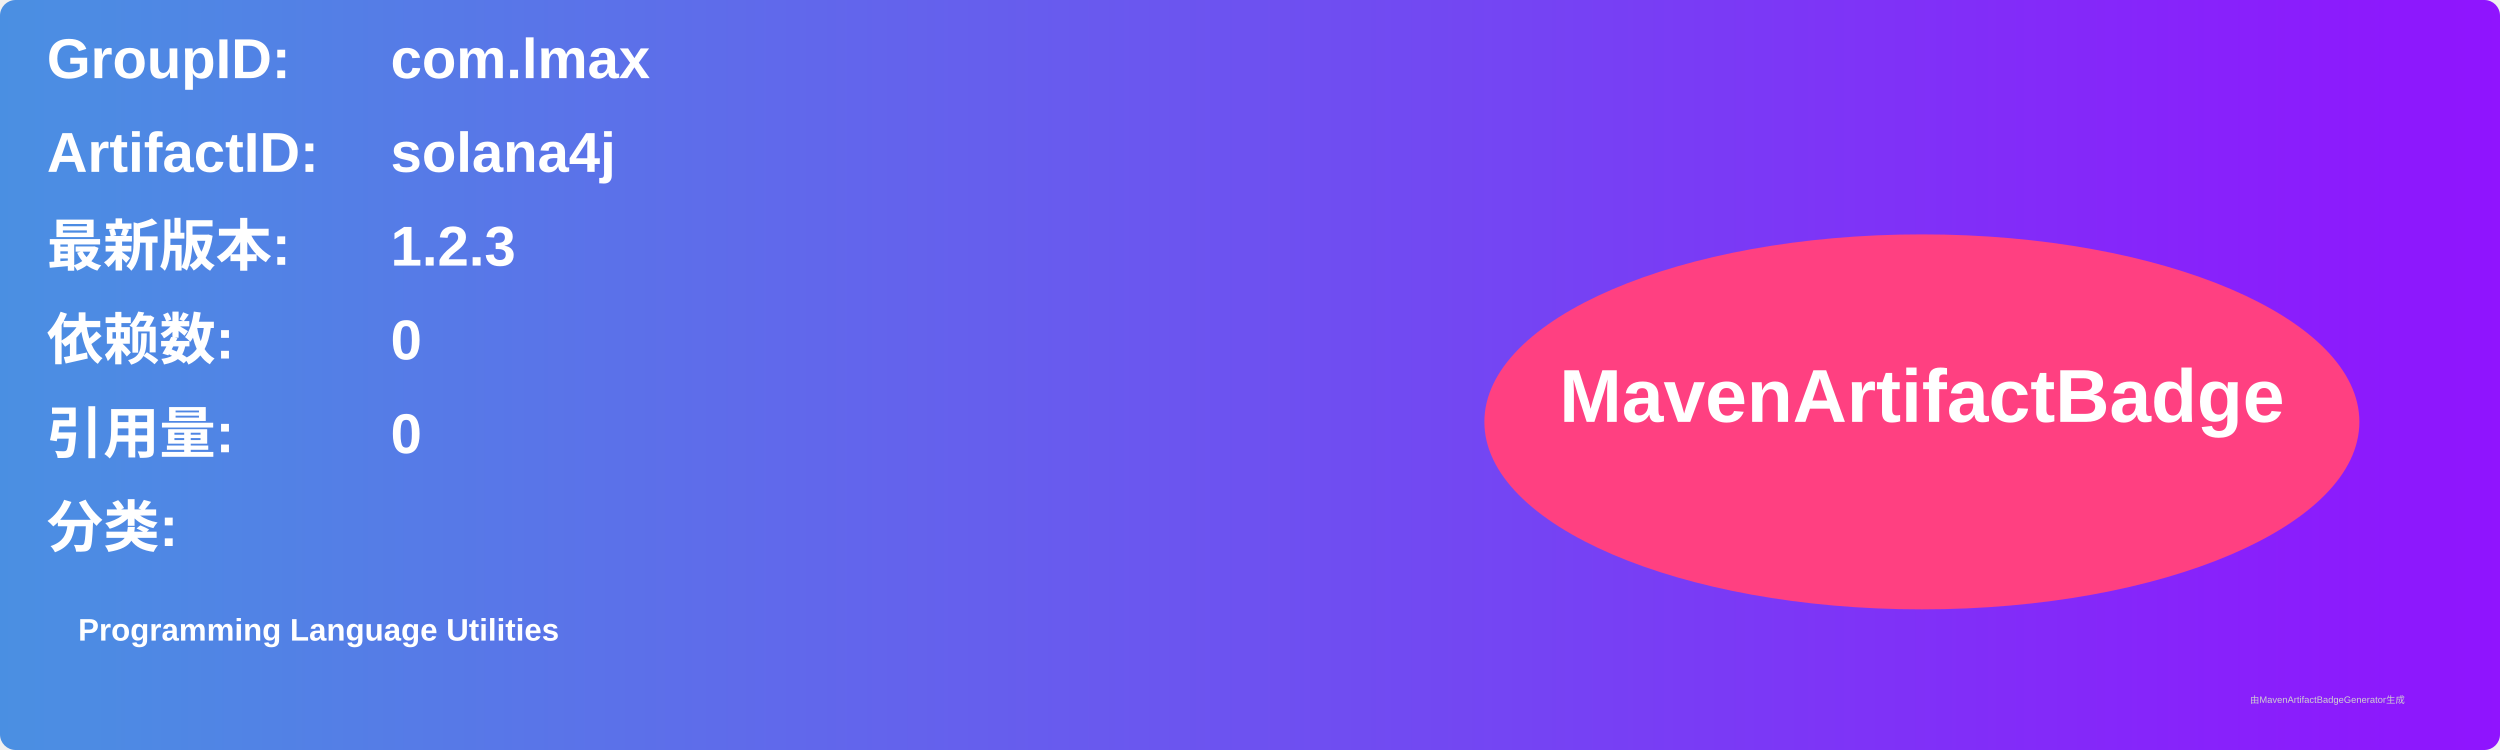
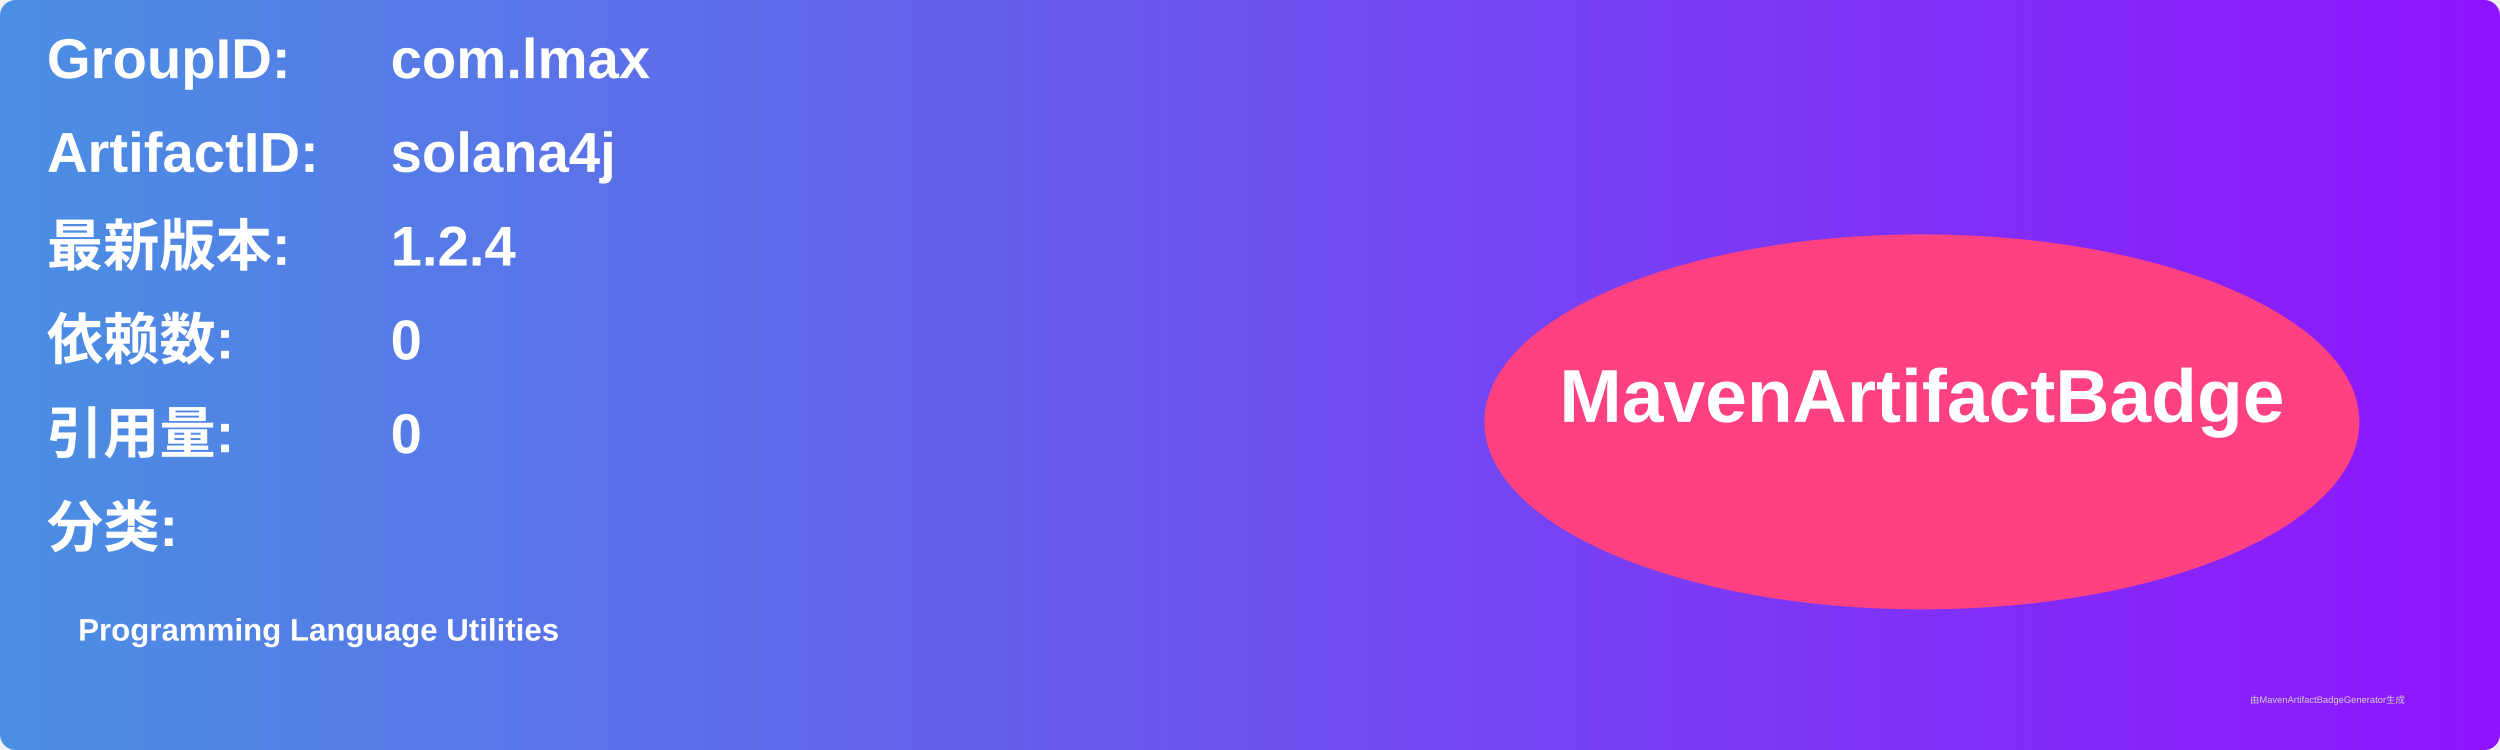
<svg xmlns="http://www.w3.org/2000/svg" width="800" height="240" viewBox="0 0 800 240">
  <linearGradient id="grad" x1="0%" y1="0%" x2="100%" y2="0%">
    <stop offset="0%" stop-color="#4a90e2" />
    <stop offset="100%" stop-color="#9013fe" />
  </linearGradient>
  <rect width="100%" height="100%" rx="5" ry="5" fill="url(#grad)" />
  <g transform="translate(15, 15)">
    <text x="0" y="10" font-family="Arial" font-size="18" fill="white" font-weight="bold" width="260">GroupID:</text>
    <text x="110" y="10" font-family="Arial" font-size="18" fill="white" font-weight="bold" width="460">com.lmax</text>
    <text x="0" y="40" font-family="Arial" font-size="18" fill="white" font-weight="bold" width="260">ArtifactID:</text>
    <text x="110" y="40" font-family="Arial" font-size="18" fill="white" font-weight="bold" width="460">solana4j</text>
    <text x="0" y="70" font-family="Arial" font-size="18" fill="white" font-weight="bold">最新版本:</text>
    <text x="110" y="70" font-family="Arial" font-size="18" fill="white" font-weight="bold">
-       <tspan font-weight="bold">1.2.3</tspan>
+       <tspan font-weight="bold">1.2.4</tspan>
    </text>
    <text x="0" y="100" font-family="Arial" font-size="18" fill="white" font-weight="bold">依赖数: </text>
    <text x="110" y="100" font-family="Arial" font-size="18" fill="white">
      <tspan font-weight="bold">0</tspan>
    </text>
    <text x="0" y="130" font-family="Arial" font-size="18" fill="white" font-weight="bold">引用量: </text>
    <text x="110" y="130" font-family="Arial" font-size="18" fill="white">
      <tspan font-weight="bold">0</tspan>
    </text>
    <text x="0" y="160" font-family="Arial" font-size="18" fill="white" font-weight="bold">分类:</text>
    <text x="10" y="190" font-family="Arial" font-size="10" fill="white">
      <tspan font-weight="bold">Programming Language Utilities</tspan>
    </text>
    <ellipse cx="600" cy="120" rx="140" ry="60" fill="#ff4081" />
    <text x="600" y="120" text-anchor="middle" font-family="Arial" font-size="24" fill="white" font-weight="bold">MavenArtifactBadge</text>
  </g>
  <text x="720" y="225" font-family="Arial" font-size="3" fill="#d0d0d0">由MavenArtifactBadgeGenerator生成</text>
</svg>
